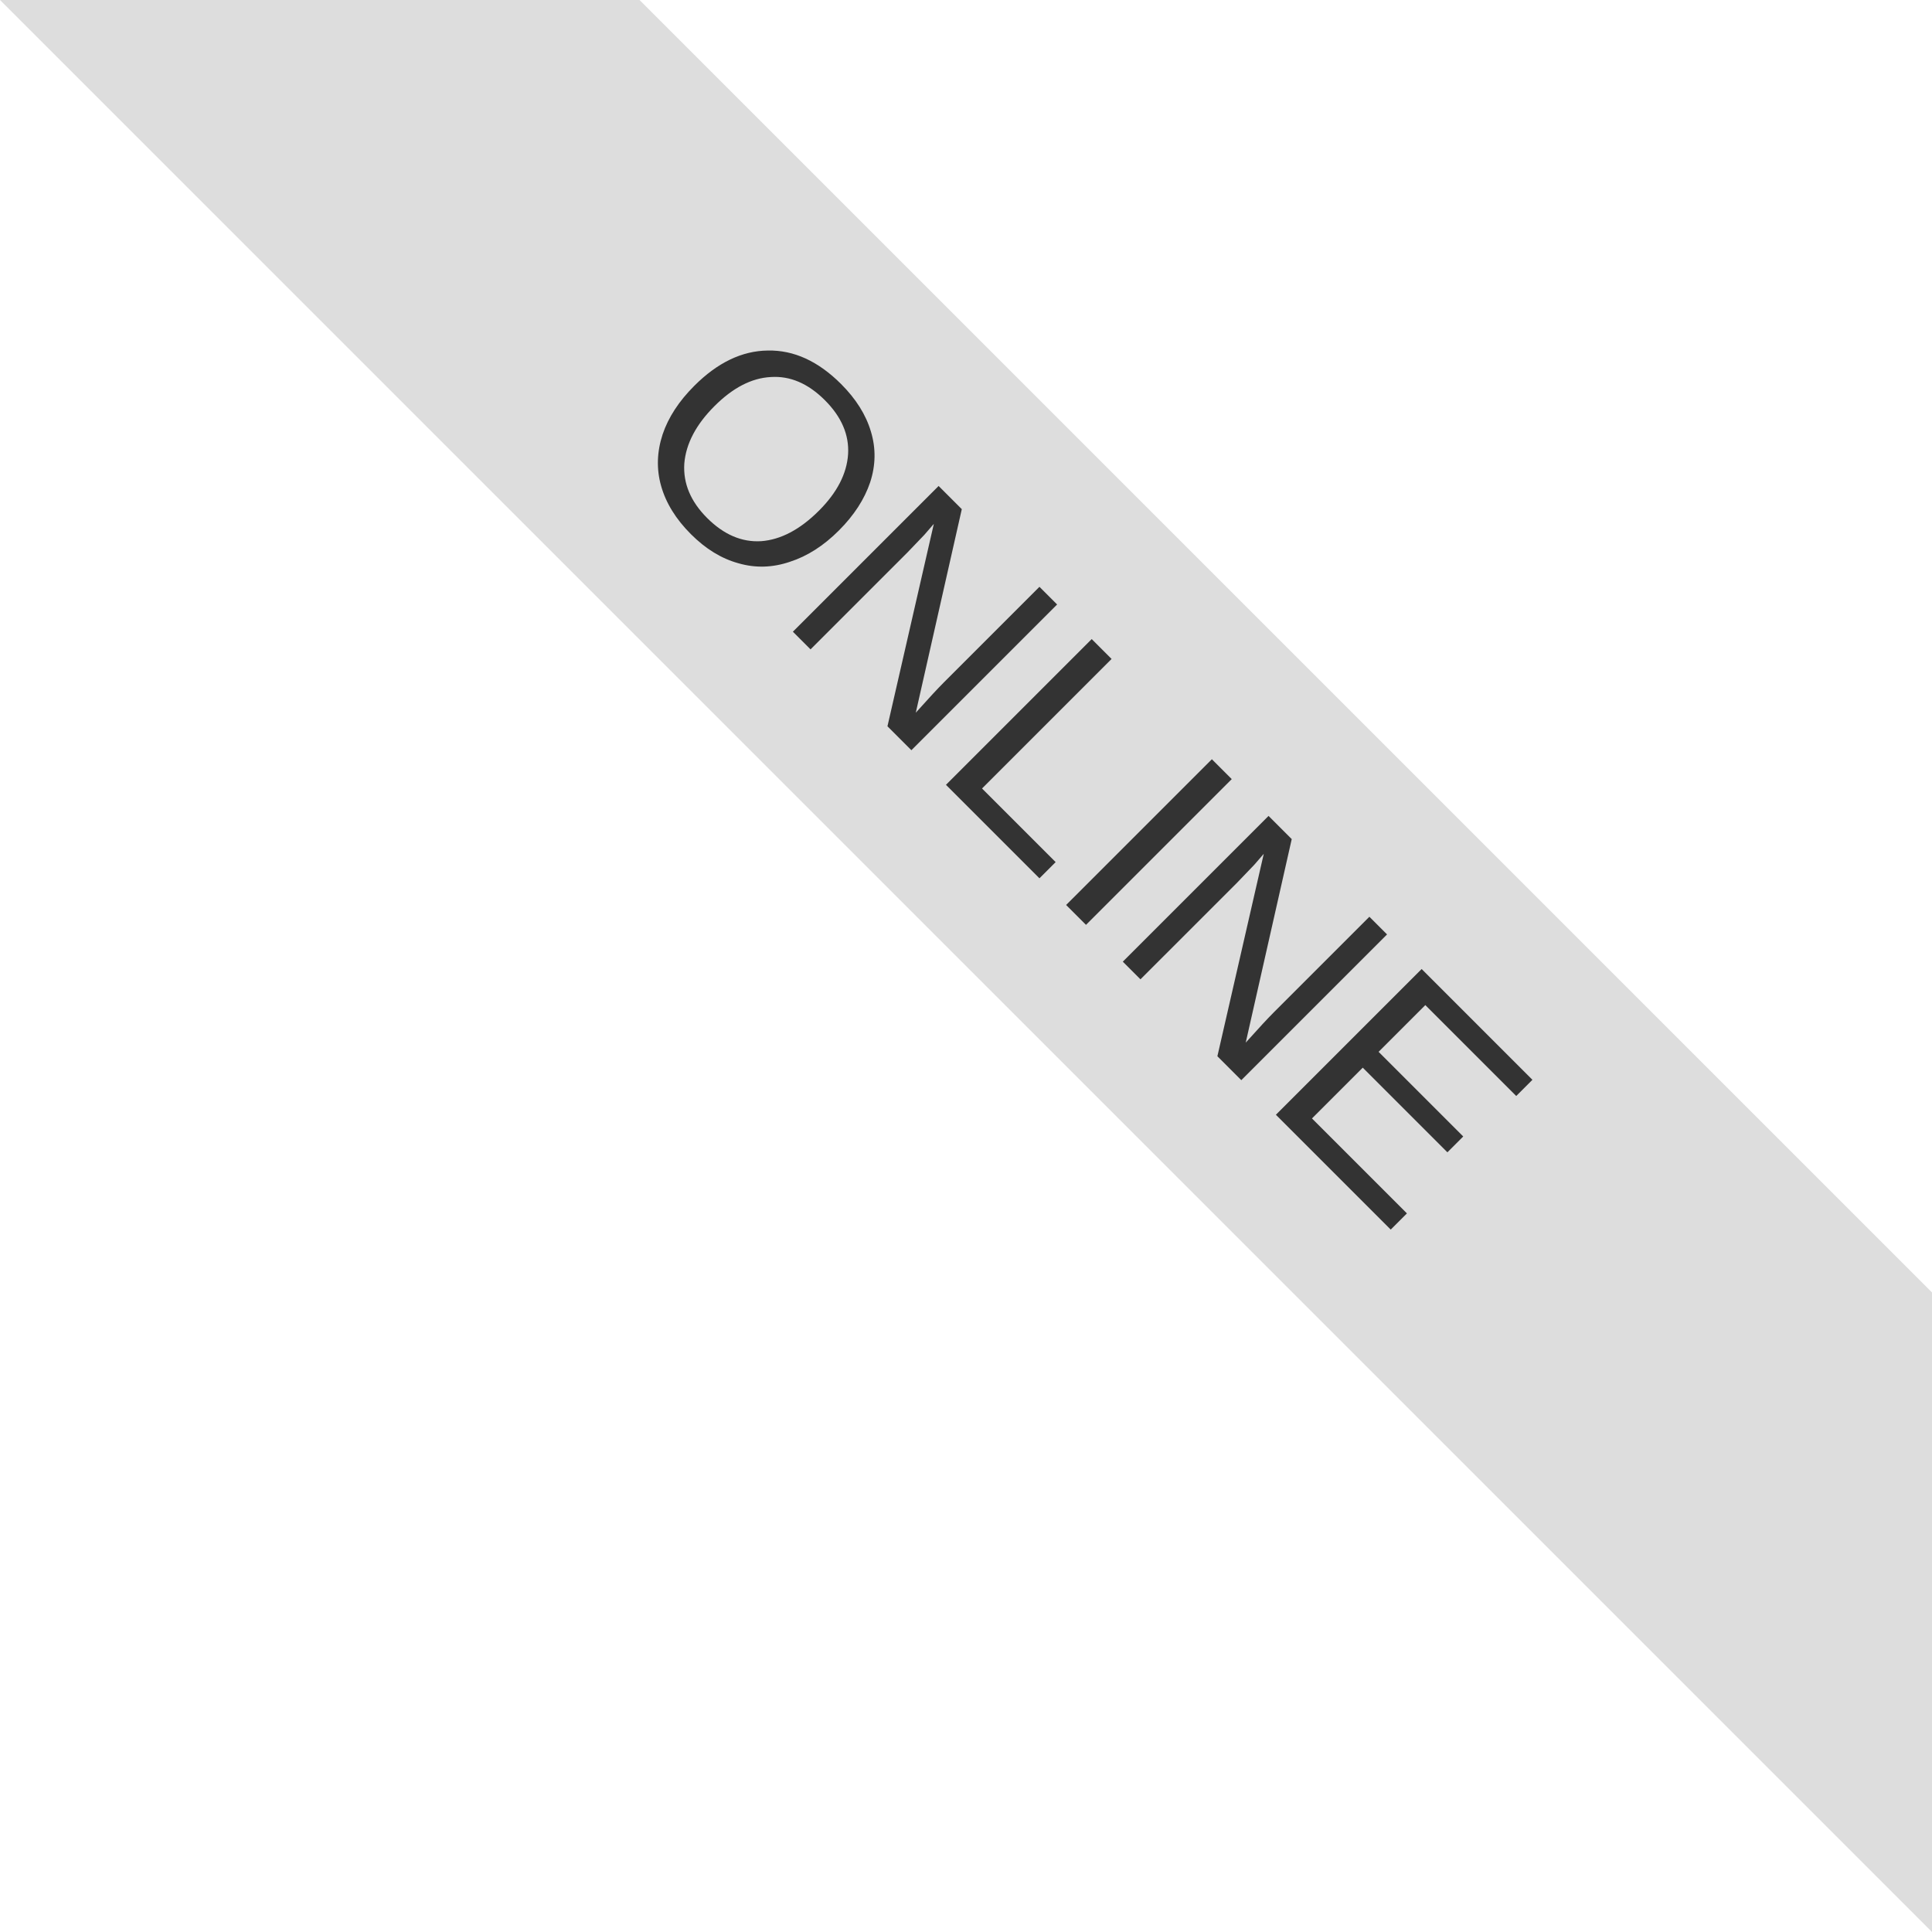
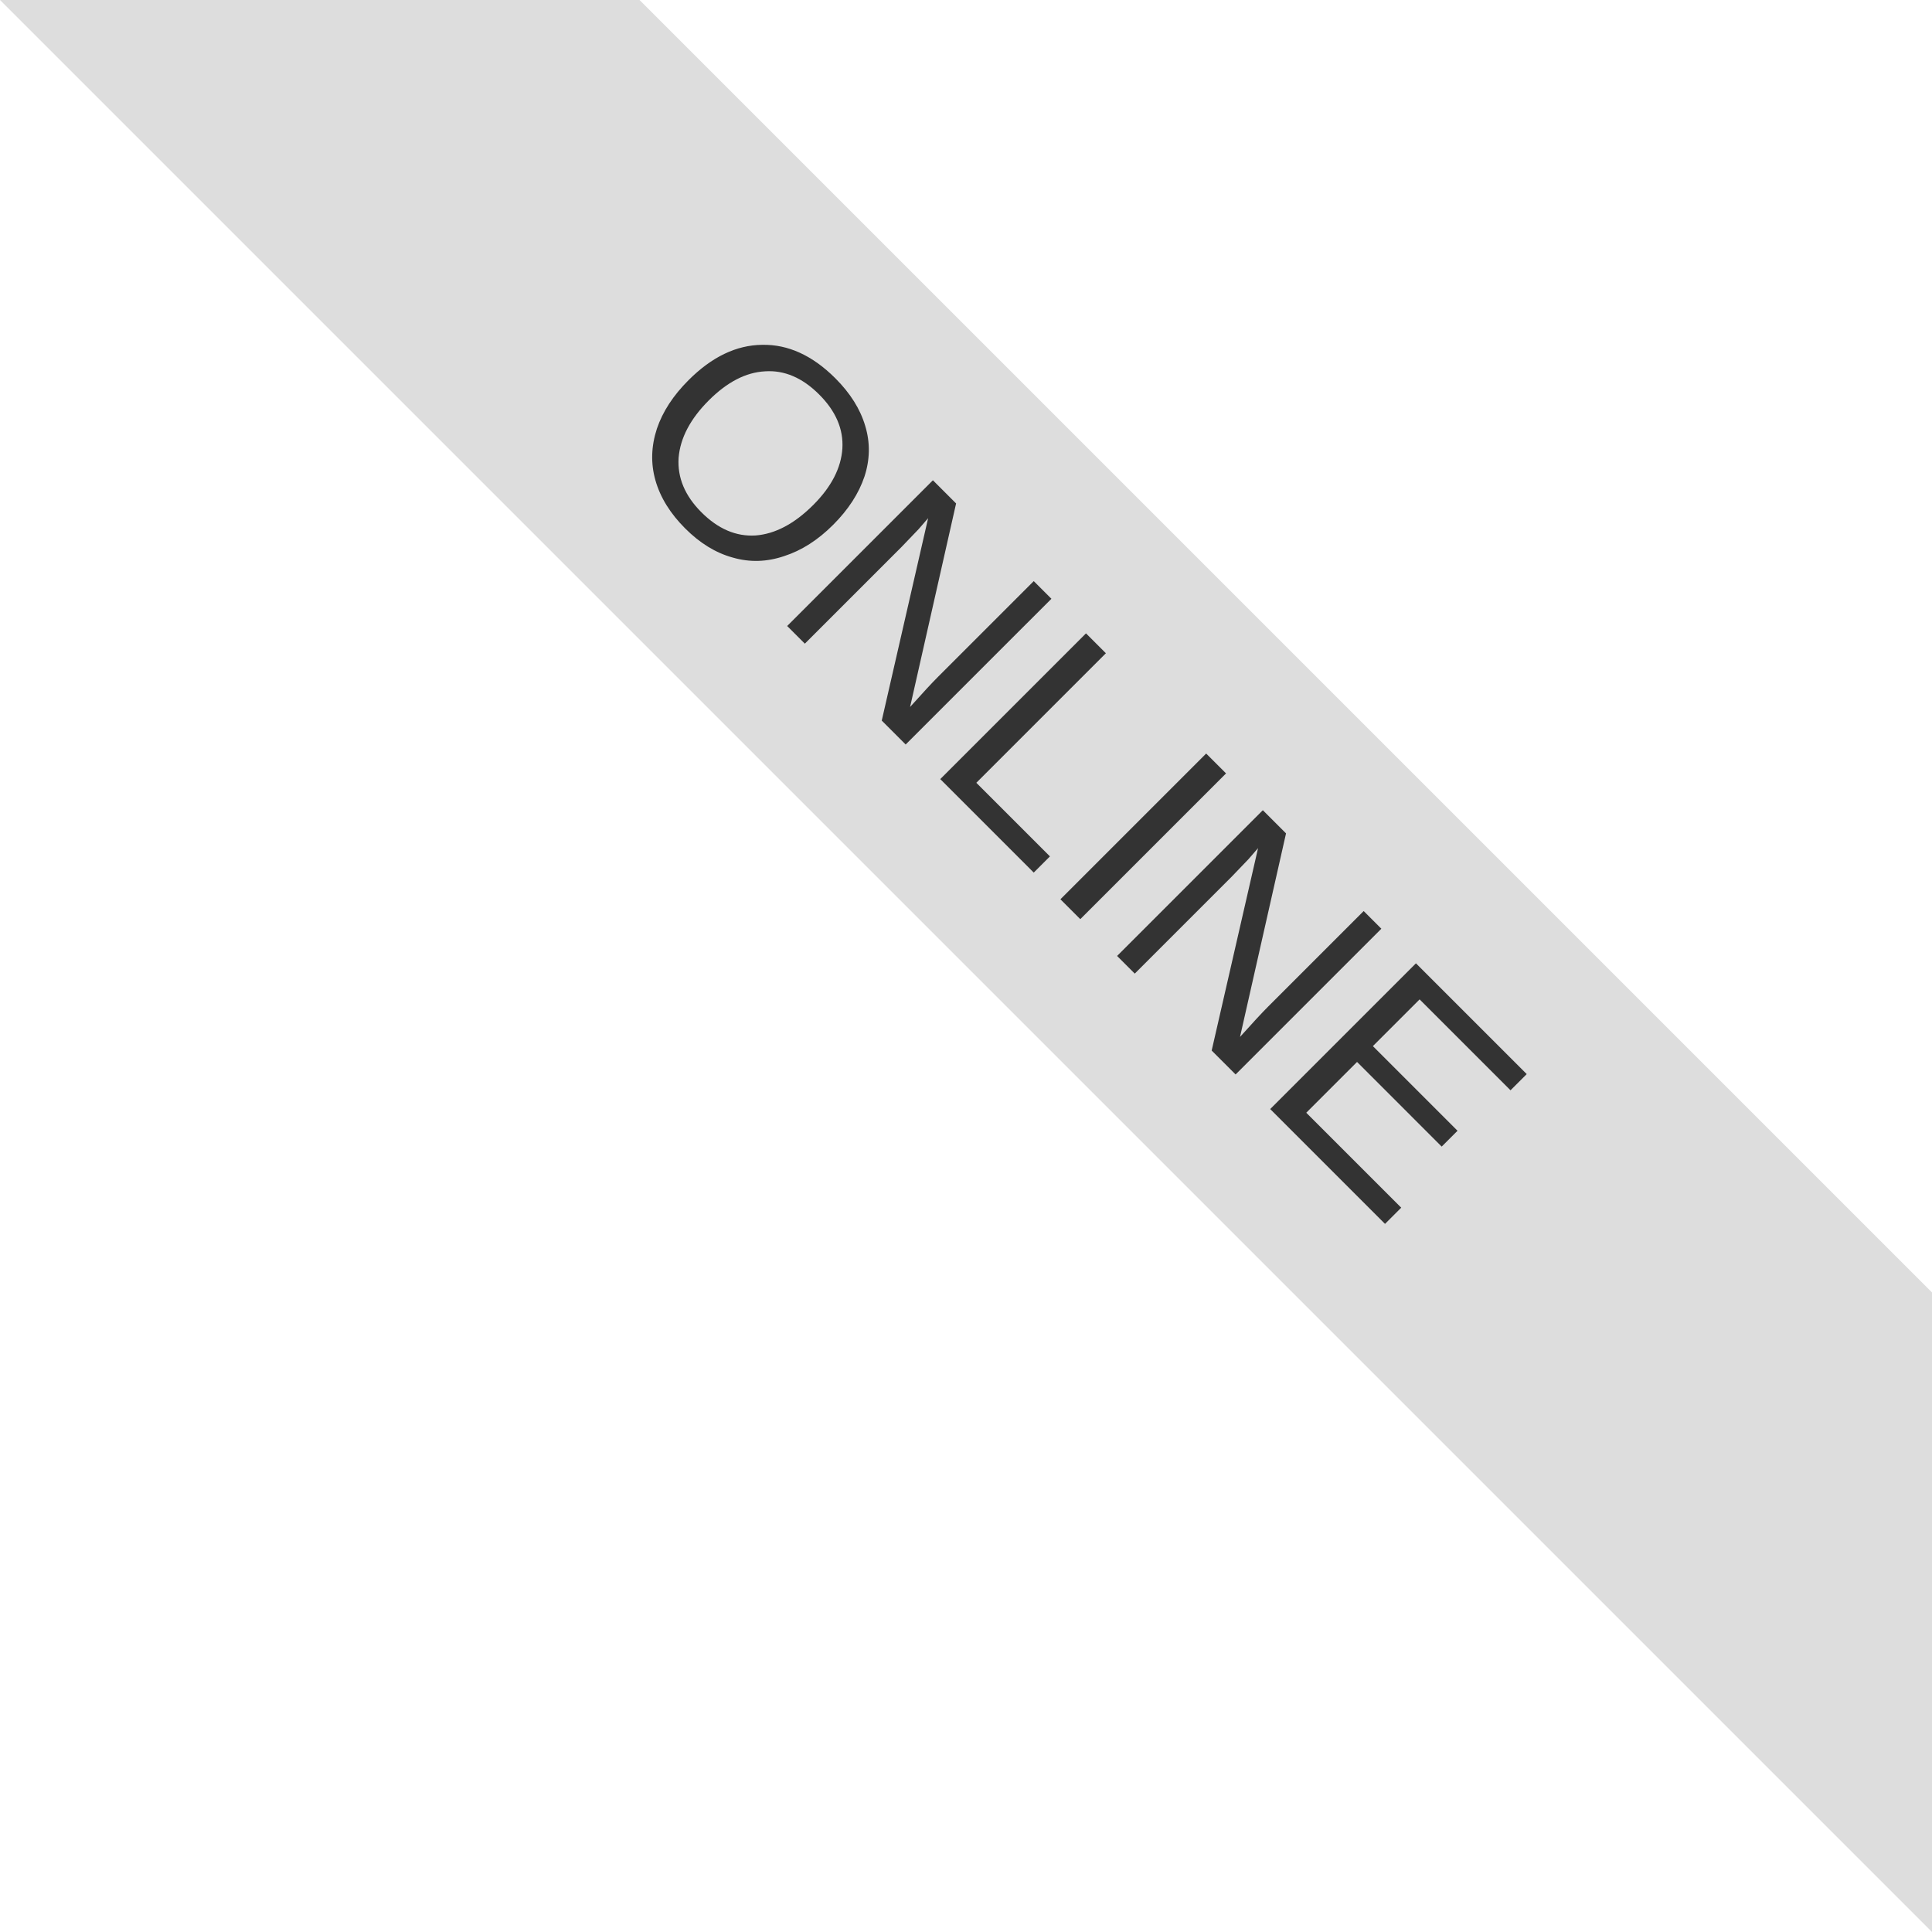
<svg xmlns="http://www.w3.org/2000/svg" xml:space="preserve" width="58" height="58">
  <font horiz-adv-x="2048">
    <font-face font-family="Arial" underline-position="-217" underline-thickness="215" units-per-em="2048" />
-     <glyph horiz-adv-x="569" />
-     <glyph d="M149 0v1466h1087v-248H445V893h736V646H445V247h819V0z" horiz-adv-x="1366" unicode="E" />
-     <glyph d="M831 539v247h638V202c-62-60-152-113-269-158-118-46-237-69-358-69-153 0-287 32-401 97-114 64-200 156-257 276-57 119-86 249-86 390 0 153 32 288 96 407s158 210 281 273c94 49 211 73 351 73 182 0 324-38 427-114 102-77 168-182 197-317l-294-55c-21 72-59 129-116 171-57 41-129 62-214 62-129 0-232-41-308-123-77-82-115-204-115-365 0-174 39-304 116-391s179-131 304-131c62 0 124 12 187 37 62 24 115 53 160 88v186z" horiz-adv-x="1593" unicode="G" />
-     <glyph d="M140 0v1466h296V0z" horiz-adv-x="569" unicode="I" />
-     <glyph d="M157 0v1454h296V247h736V0z" horiz-adv-x="1251" unicode="L" />
-     <glyph d="M152 0v1466h288l600-979v979h275V0h-297L427 956V0z" horiz-adv-x="1479" unicode="N" />
  </font>
  <path fill="#ddd" d="M58 38.8 19.2 0H0l58 58" />
-   <text font-family="'Arial'" font-size="9" fill="#333" transform="rotate(45.001 -5.873 25.86)"> ONLINE</text>
+   <text x="17.763" fill="#333" font-family="Arial" font-size="9" style="text-anchor:middle;text-align:center" transform="rotate(45.001 -5.873 25.86)"> ONLINE</text>
</svg>
